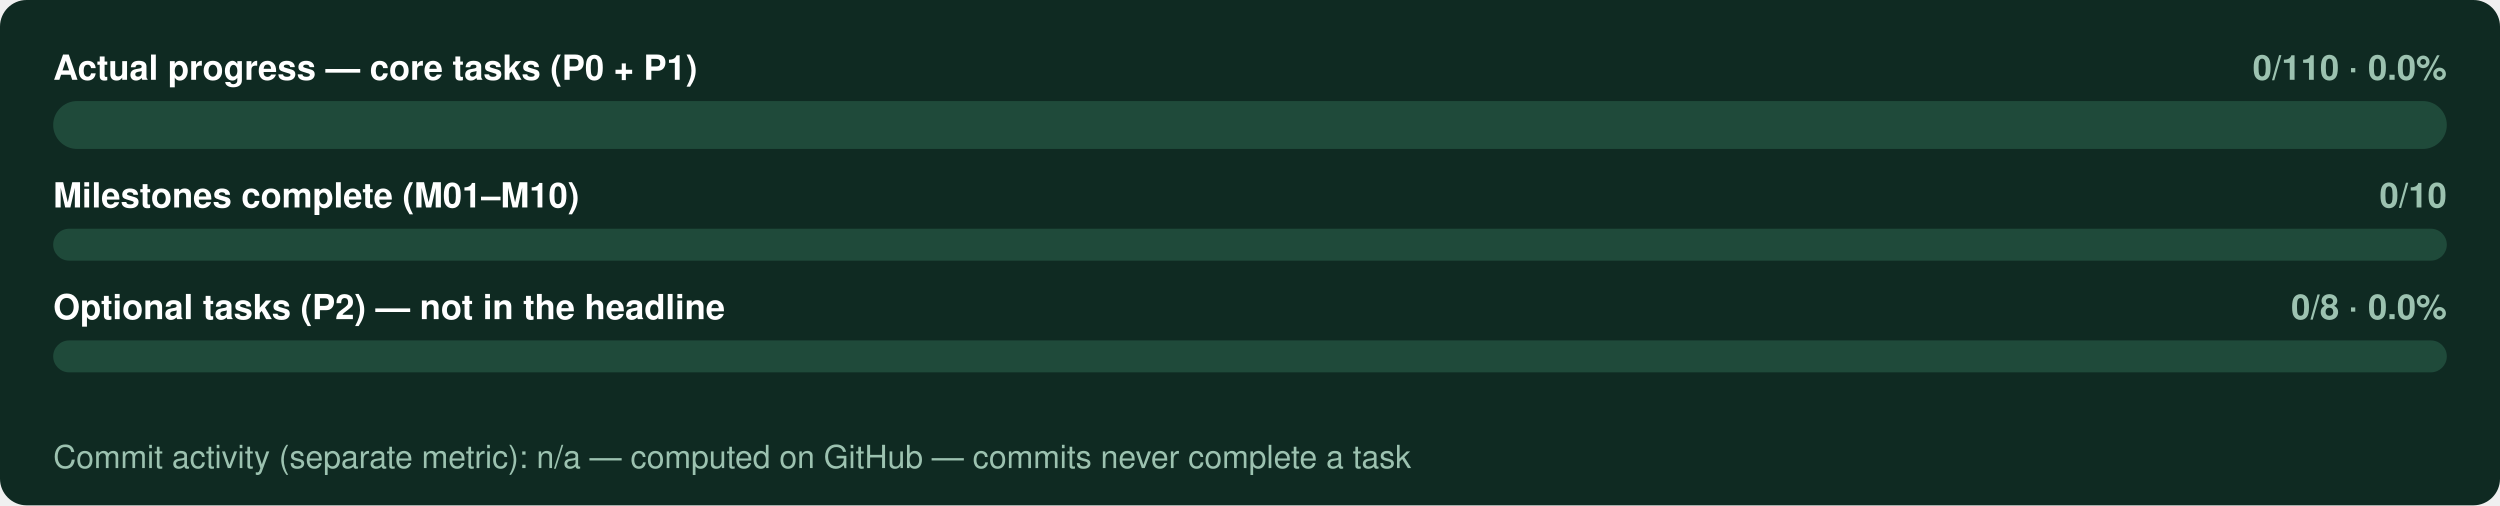
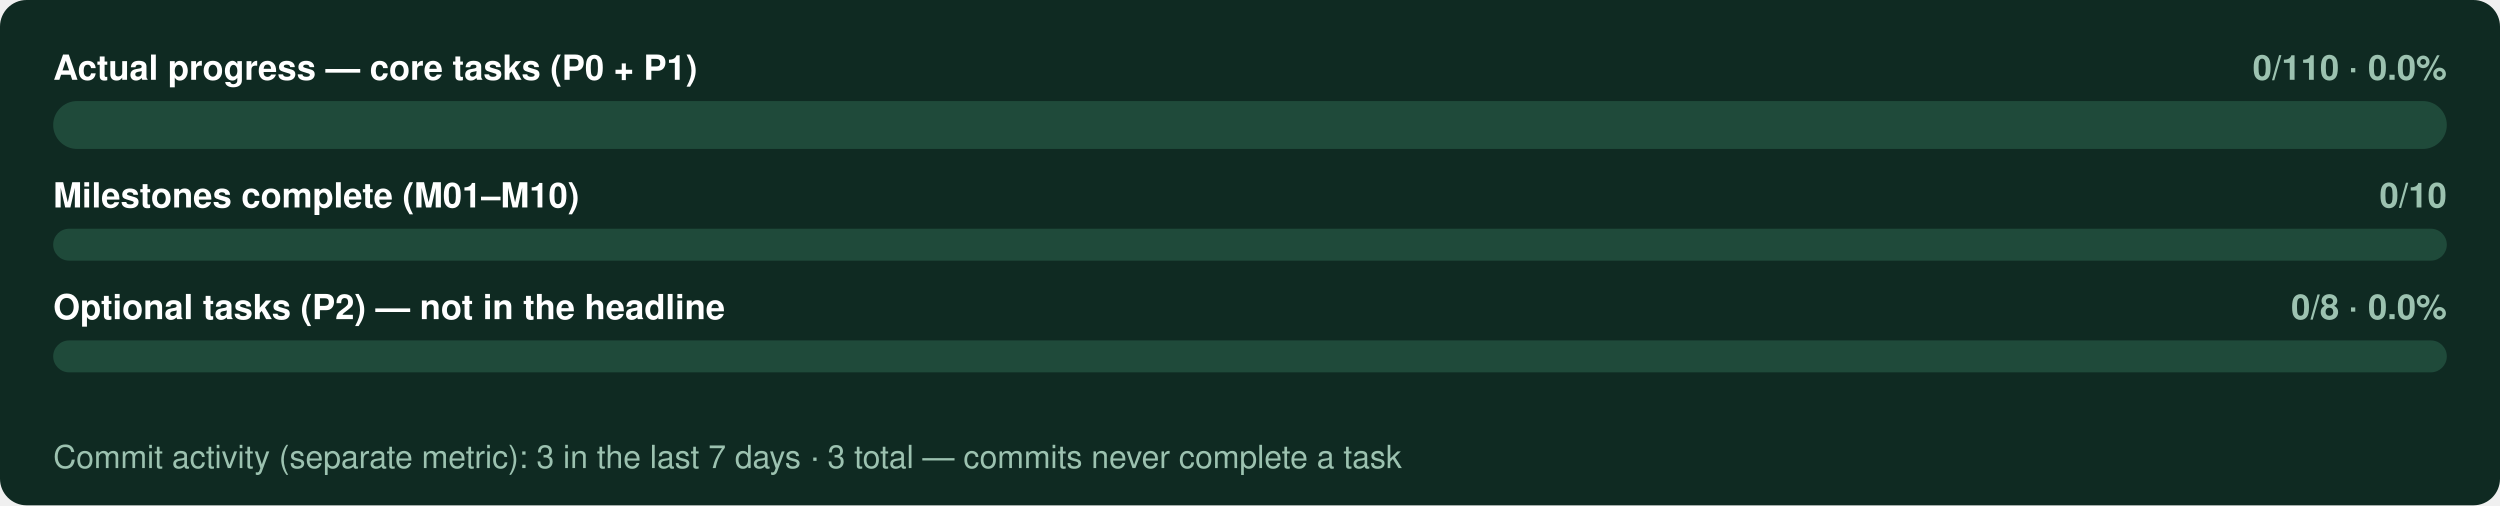
<svg xmlns="http://www.w3.org/2000/svg" width="940" height="190" viewBox="0 0 940 190" role="img" aria-labelledby="t d">
  <rect width="940" height="190" rx="10" fill="#0F2A22" />
  <text x="20" y="30" font-family="-apple-system,BlinkMacSystemFont,'Segoe UI',Helvetica,Arial,sans-serif" font-size="13" font-weight="600" fill="#FFFFFF" text-anchor="start">Actual progress — core tasks (P0 + P1)</text>
  <text x="920" y="30" font-family="-apple-system,BlinkMacSystemFont,'Segoe UI',Helvetica,Arial,sans-serif" font-size="13" font-weight="600" fill="#9CC2B0" text-anchor="end">0/110 · 0.0%</text>
  <rect x="20" y="38" width="900" height="18" rx="9.0" fill="#1F4A3A" />
  <text x="20" y="78" font-family="-apple-system,BlinkMacSystemFont,'Segoe UI',Helvetica,Arial,sans-serif" font-size="13" font-weight="600" fill="#FFFFFF" text-anchor="start">Milestones complete (M01–M10)</text>
  <text x="920" y="78" font-family="-apple-system,BlinkMacSystemFont,'Segoe UI',Helvetica,Arial,sans-serif" font-size="13" font-weight="600" fill="#9CC2B0" text-anchor="end">0/10</text>
  <rect x="20" y="86" width="900" height="12" rx="6.0" fill="#1F4A3A" />
  <text x="20" y="120" font-family="-apple-system,BlinkMacSystemFont,'Segoe UI',Helvetica,Arial,sans-serif" font-size="13" font-weight="600" fill="#FFFFFF" text-anchor="start">Optional tasks (P2) — not in the headline</text>
  <text x="920" y="120" font-family="-apple-system,BlinkMacSystemFont,'Segoe UI',Helvetica,Arial,sans-serif" font-size="13" font-weight="600" fill="#9CC2B0" text-anchor="end">0/8 · 0.0%</text>
  <rect x="20" y="128" width="900" height="12" rx="6.0" fill="#1F4A3A" />
-   <text x="20" y="176" font-family="-apple-system,BlinkMacSystemFont,'Segoe UI',Helvetica,Arial,sans-serif" font-size="12" font-weight="400" fill="#9CC2B0" text-anchor="start">Commit activity (separate metric): n/a — computed on GitHub — commits never complete a task</text>
+   <text x="20" y="176" font-family="-apple-system,BlinkMacSystemFont,'Segoe UI',Helvetica,Arial,sans-serif" font-size="12" font-weight="400" fill="#9CC2B0" text-anchor="start">Commit activity (separate metric): 3 in the last 7 days · 3 total — commits never complete a task</text>
</svg>
